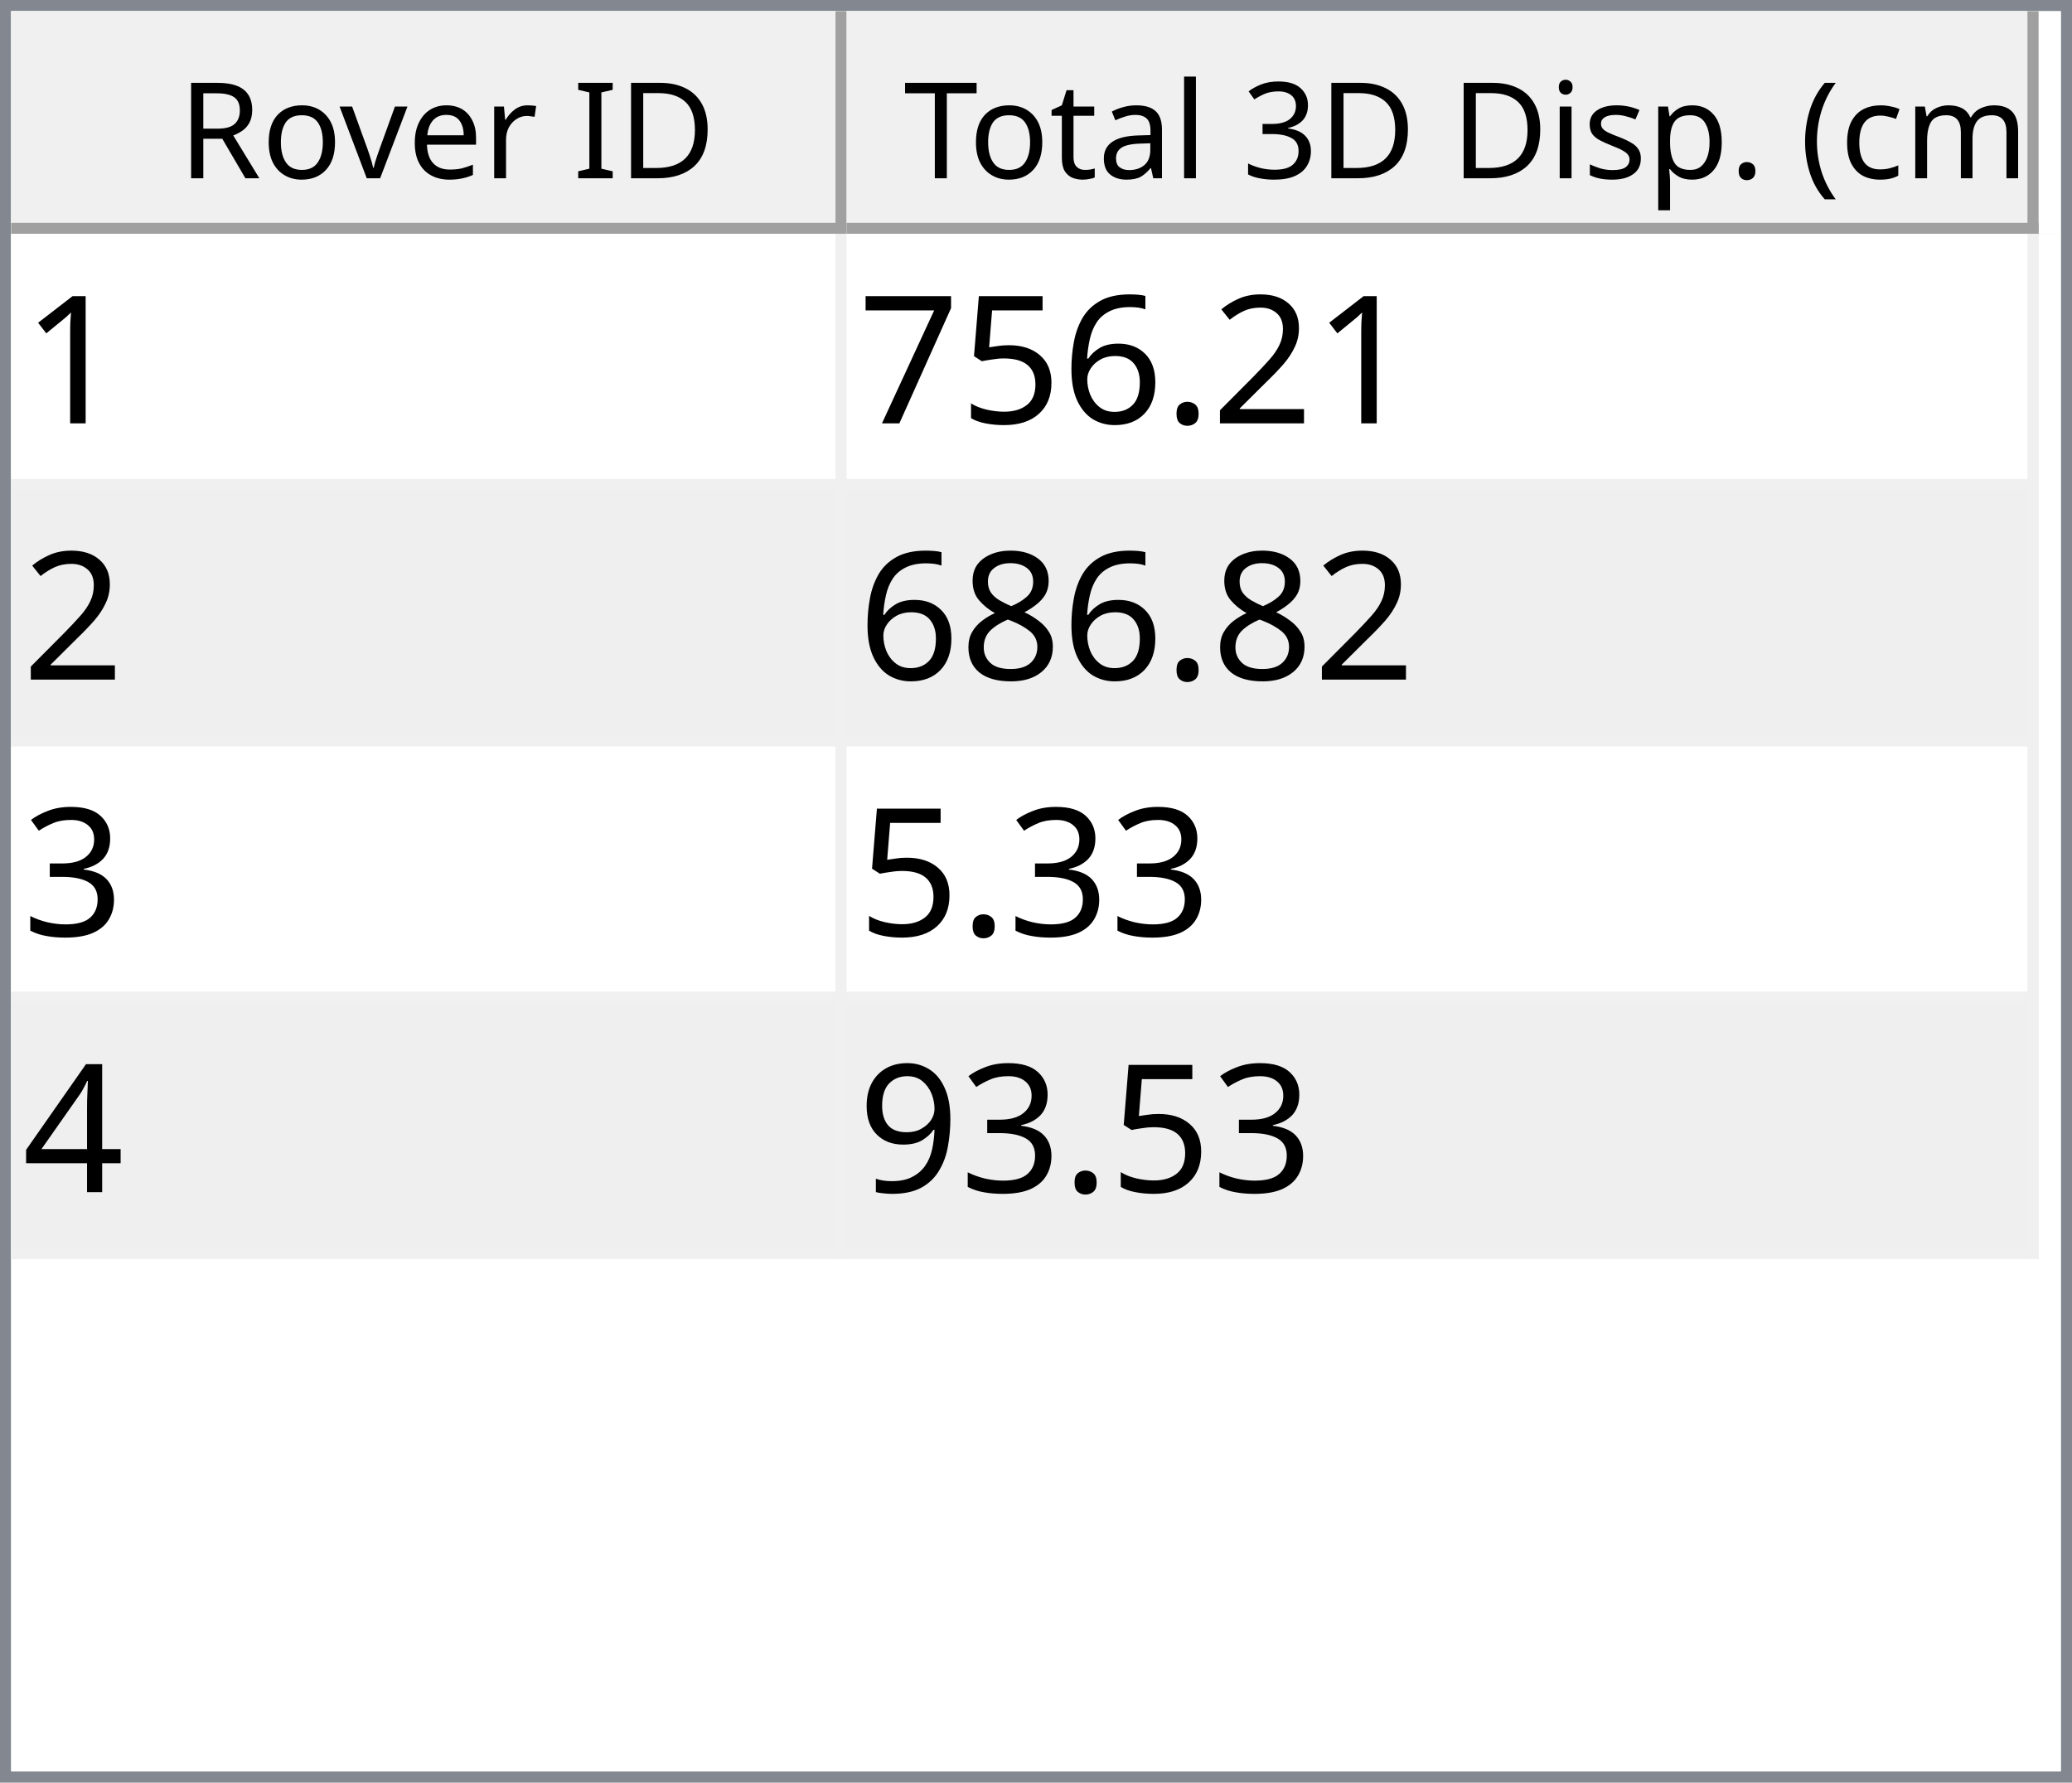
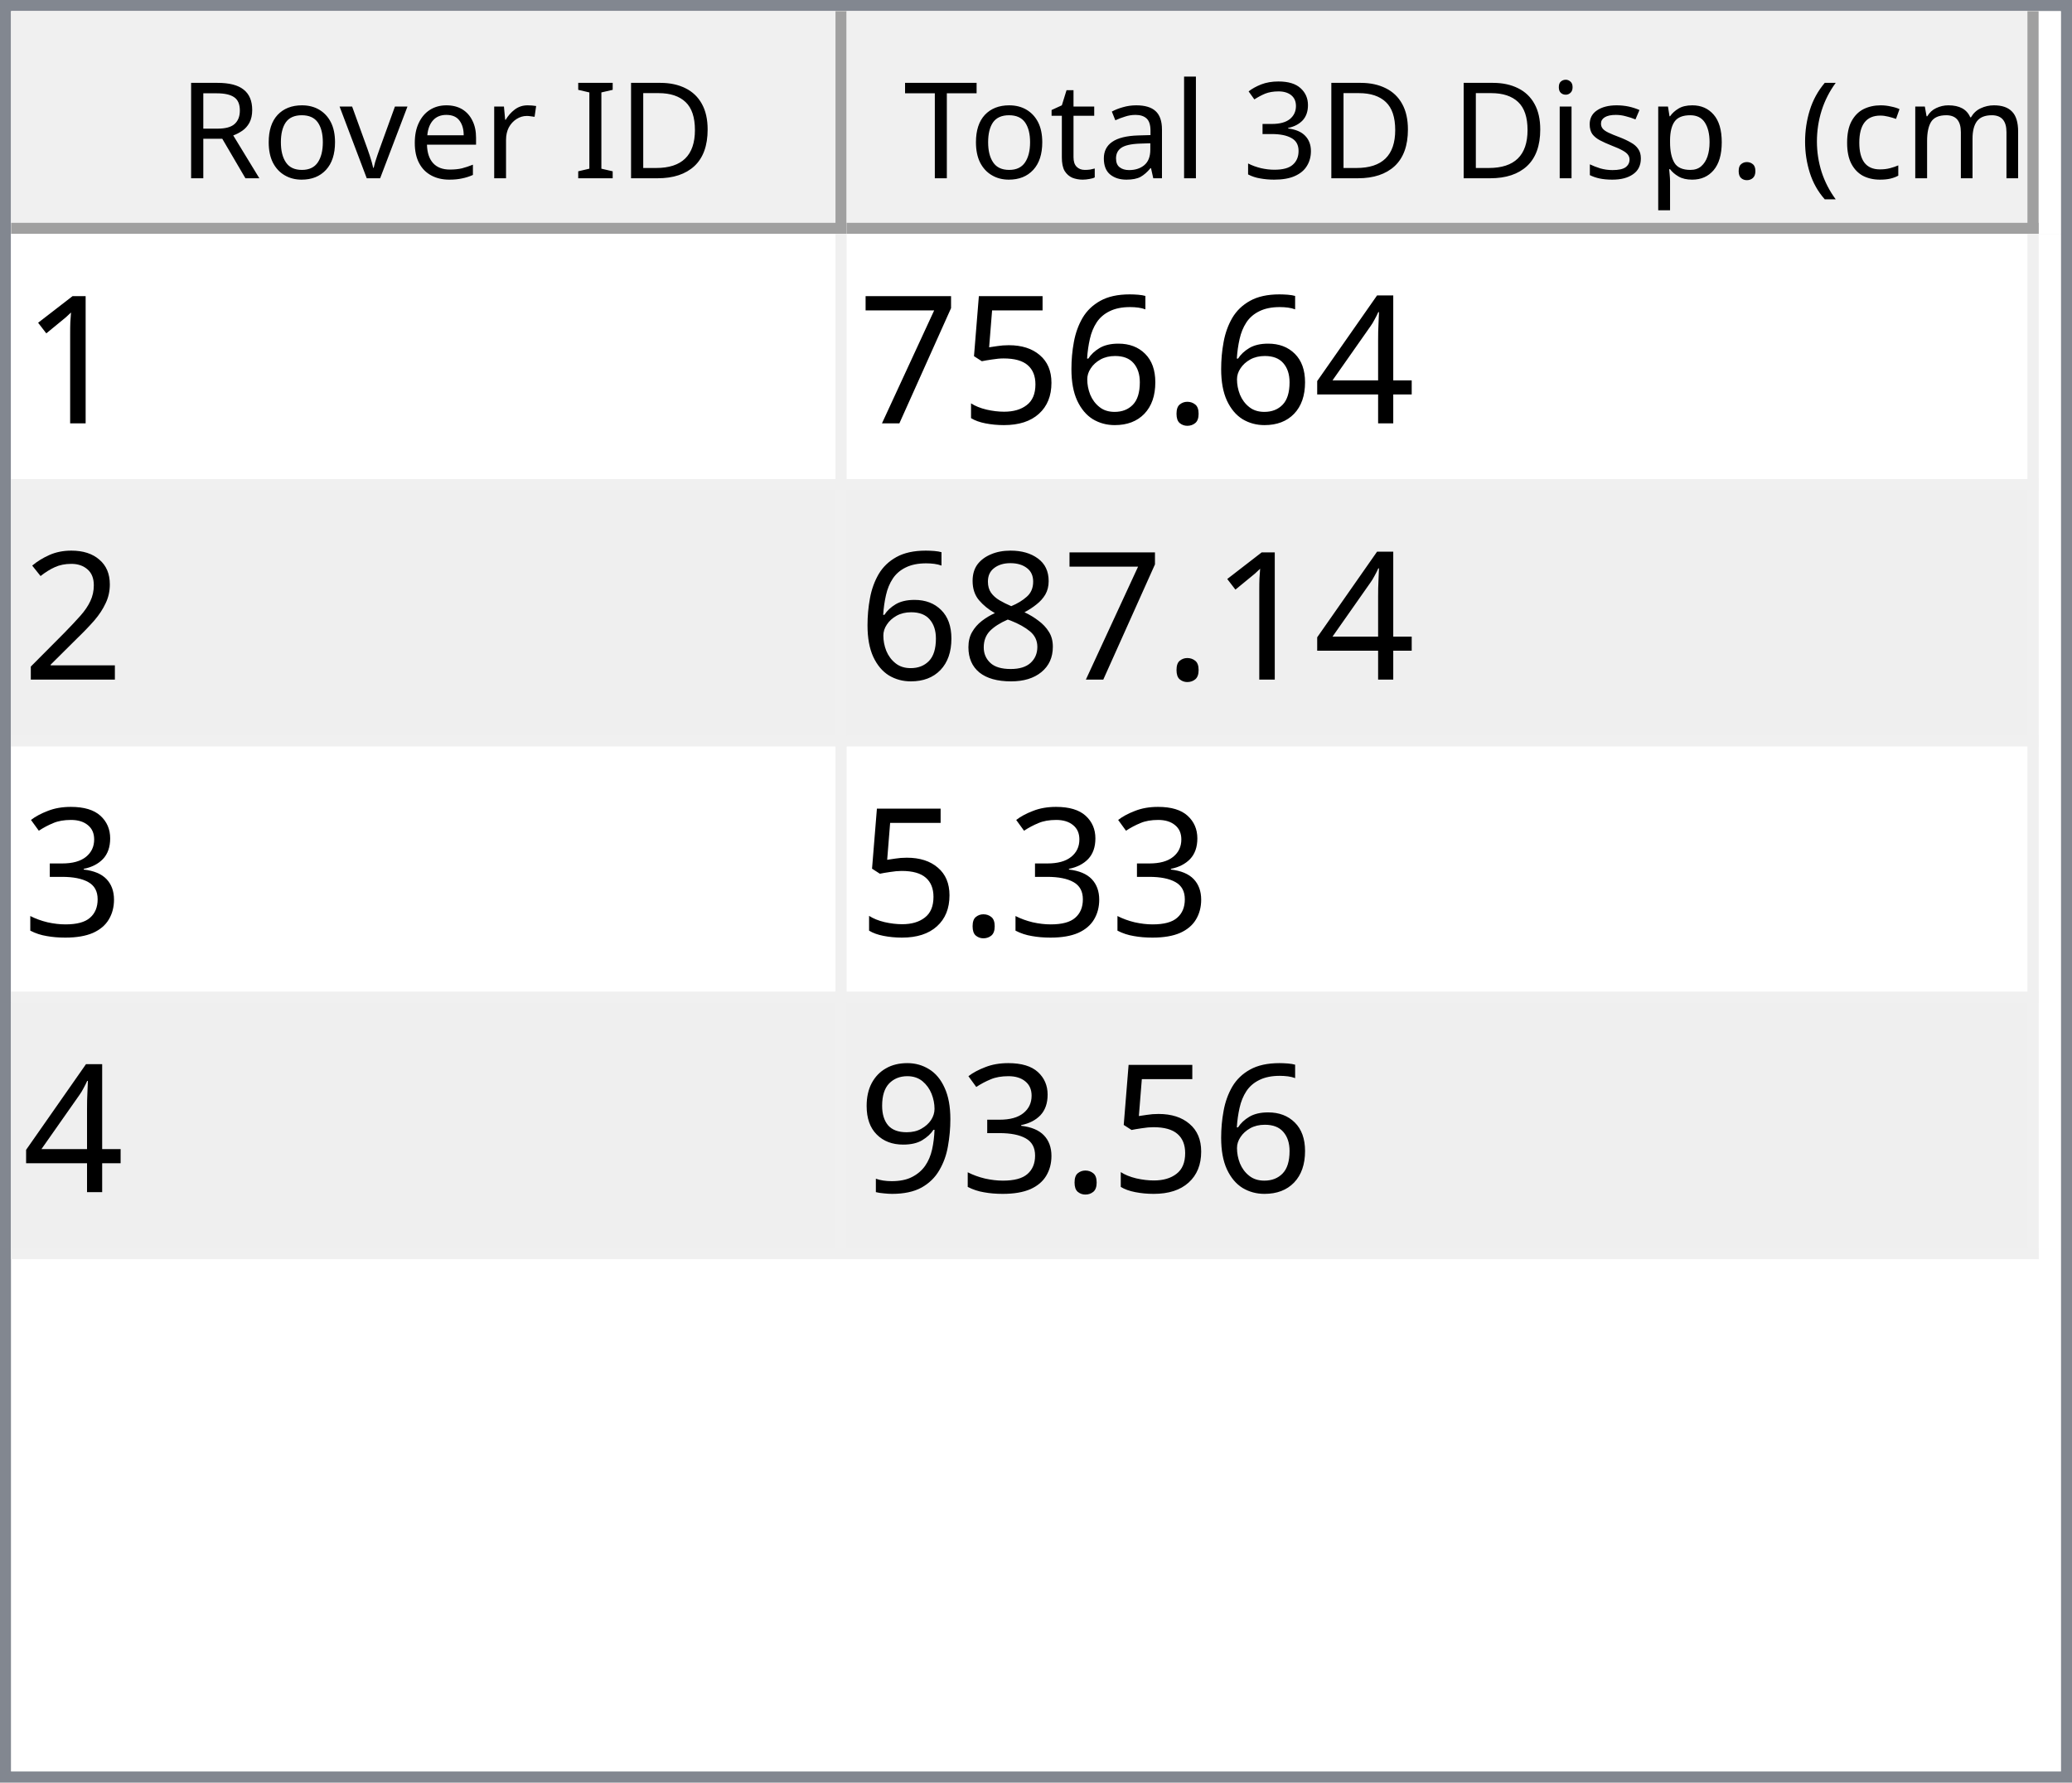
<svg xmlns="http://www.w3.org/2000/svg" style="fill-opacity:1; color-rendering:auto; color-interpolation:auto; text-rendering:auto; stroke:black; stroke-linecap:square; stroke-miterlimit:10; shape-rendering:auto; stroke-opacity:1; fill:black; stroke-dasharray:none; font-weight:normal; stroke-width:1; font-family:'Dialog'; font-style:normal; stroke-linejoin:miter; font-size:12px; stroke-dashoffset:0; image-rendering:auto;" width="186" height="160">
  <defs id="genericDefs" />
  <g>
    <defs id="defs1">
      <clipPath clipPathUnits="userSpaceOnUse" id="clipPath1">
        <path d="M0 0 L186 0 L186 160 L0 160 L0 0 Z" />
      </clipPath>
      <clipPath clipPathUnits="userSpaceOnUse" id="clipPath2">
        <path d="M0 0 L0 160 L186 160 L186 0 Z" />
      </clipPath>
      <clipPath clipPathUnits="userSpaceOnUse" id="clipPath3">
        <path d="M0 0 L0 20 L184 20 L184 0 Z" />
      </clipPath>
      <clipPath clipPathUnits="userSpaceOnUse" id="clipPath4">
        <path d="M0 0 L0 20 L75 20 L75 0 Z" />
      </clipPath>
      <clipPath clipPathUnits="userSpaceOnUse" id="clipPath5">
        <path d="M1 1 L1 19 L74 19 L74 1 Z" />
      </clipPath>
      <clipPath clipPathUnits="userSpaceOnUse" id="clipPath6">
        <path d="M0 0 L0 18 L73 18 L73 0 Z" />
      </clipPath>
      <clipPath clipPathUnits="userSpaceOnUse" id="clipPath7">
        <path d="M-0.5 -0.5 L-0.5 19.5 L74.5 19.5 L74.5 -0.5 Z" />
      </clipPath>
      <clipPath clipPathUnits="userSpaceOnUse" id="clipPath8">
        <path d="M0 0 L0 20 L107 20 L107 0 Z" />
      </clipPath>
      <clipPath clipPathUnits="userSpaceOnUse" id="clipPath9">
        <path d="M1 1 L1 19 L106 19 L106 1 Z" />
      </clipPath>
      <clipPath clipPathUnits="userSpaceOnUse" id="clipPath10">
        <path d="M0 0 L0 18 L105 18 L105 0 Z" />
      </clipPath>
      <clipPath clipPathUnits="userSpaceOnUse" id="clipPath11">
        <path d="M-0.5 -0.5 L-0.5 19.5 L106.5 19.5 L106.5 -0.5 Z" />
      </clipPath>
      <clipPath clipPathUnits="userSpaceOnUse" id="clipPath12">
        <path d="M0 0 L0 138 L184 138 L184 0 Z" />
      </clipPath>
      <clipPath clipPathUnits="userSpaceOnUse" id="clipPath13">
        <path d="M0 0 L0 92 L182 92 L182 0 Z" />
      </clipPath>
      <clipPath clipPathUnits="userSpaceOnUse" id="clipPath14">
        <path d="M-0.5 -0.5 L-0.5 91.5 L181.5 91.5 L181.5 -0.5 Z" />
      </clipPath>
      <clipPath clipPathUnits="userSpaceOnUse" id="clipPath15">
        <path d="M0 0 L0 22 L74 22 L74 0 Z" />
      </clipPath>
      <clipPath clipPathUnits="userSpaceOnUse" id="clipPath16">
        <path d="M0 0 L0 22 L106 22 L106 0 Z" />
      </clipPath>
      <font horiz-adv-x="64.551" id="font1">
        <font-face ascent="107.91" descent="25.098" units-per-em="100" style="font-style:normal; font-family:Segoe UI; font-weight:normal;" />
        <missing-glyph horiz-adv-x="64.551" d="M8.109 0 L8.109 68.266 L56.453 68.266 L56.453 0 L8.109 0 ZM15.328 7.234 L49.219 7.234 L49.219 61.031 L15.328 61.031 L15.328 7.234 Z" />
        <glyph unicode="D" horiz-adv-x="70.117" d="M9.188 0 L9.188 70.016 L28.516 70.016 Q65.531 70.016 65.531 35.891 Q65.531 19.672 55.25 9.836 Q44.969 0 27.734 0 L9.188 0 ZM17.391 62.594 L17.391 7.422 L27.828 7.422 Q41.609 7.422 49.273 14.797 Q56.938 22.172 56.938 35.688 Q56.938 62.594 28.328 62.594 L17.391 62.594 Z" />
        <glyph unicode="I" horiz-adv-x="26.611" d="M17.391 0 L9.188 0 L9.188 70.016 L17.391 70.016 L17.391 0 Z" />
        <glyph unicode=" " horiz-adv-x="27.393" d="" />
        <glyph unicode="r" horiz-adv-x="34.766" d="M34.188 41.891 Q32.078 43.5 28.125 43.5 Q23 43.5 19.555 38.672 Q16.109 33.844 16.109 25.484 L16.109 0 L8.109 0 L8.109 50 L16.109 50 L16.109 39.703 L16.312 39.703 Q18.016 44.969 21.531 47.922 Q25.047 50.875 29.391 50.875 Q32.516 50.875 34.188 50.203 L34.188 41.891 Z" />
        <glyph unicode="e" horiz-adv-x="52.295" d="M48.297 23 L12.984 23 Q13.188 14.656 17.484 10.109 Q21.781 5.562 29.297 5.562 Q37.75 5.562 44.828 11.141 L44.828 3.609 Q38.234 -1.172 27.391 -1.172 Q16.797 -1.172 10.742 5.641 Q4.688 12.453 4.688 24.812 Q4.688 36.469 11.305 43.82 Q17.922 51.172 27.734 51.172 Q37.547 51.172 42.922 44.828 Q48.297 38.484 48.297 27.203 L48.297 23 ZM40.094 29.781 Q40.047 36.719 36.75 40.578 Q33.453 44.438 27.594 44.438 Q21.922 44.438 17.969 40.383 Q14.016 36.328 13.094 29.781 L40.094 29.781 Z" />
        <glyph unicode="v" horiz-adv-x="47.9" d="M47.406 50 L27.484 0 L19.625 0 L0.688 50 L9.469 50 L22.172 13.672 Q23.578 9.672 23.922 6.688 L24.125 6.688 Q24.609 10.453 25.688 13.484 L38.969 50 L47.406 50 Z" />
        <glyph unicode="o" horiz-adv-x="58.594" d="M29 -1.172 Q17.922 -1.172 11.305 5.836 Q4.688 12.844 4.688 24.422 Q4.688 37.016 11.57 44.094 Q18.453 51.172 30.172 51.172 Q41.359 51.172 47.633 44.289 Q53.906 37.406 53.906 25.203 Q53.906 13.234 47.141 6.031 Q40.375 -1.172 29 -1.172 ZM29.594 44.438 Q21.875 44.438 17.383 39.188 Q12.891 33.938 12.891 24.703 Q12.891 15.828 17.43 10.695 Q21.969 5.562 29.594 5.562 Q37.359 5.562 41.531 10.594 Q45.703 15.625 45.703 24.906 Q45.703 34.281 41.531 39.359 Q37.359 44.438 29.594 44.438 Z" />
        <glyph unicode="R" horiz-adv-x="59.814" d="M59.375 0 L49.609 0 L37.891 19.625 Q36.281 22.359 34.766 24.289 Q33.25 26.219 31.664 27.438 Q30.078 28.656 28.25 29.219 Q26.422 29.781 24.125 29.781 L17.391 29.781 L17.391 0 L9.188 0 L9.188 70.016 L30.078 70.016 Q34.672 70.016 38.555 68.867 Q42.438 67.719 45.289 65.375 Q48.141 63.031 49.758 59.547 Q51.375 56.062 51.375 51.375 Q51.375 47.703 50.273 44.656 Q49.172 41.609 47.148 39.211 Q45.125 36.812 42.266 35.133 Q39.406 33.453 35.844 32.516 L35.844 32.328 Q37.594 31.547 38.891 30.547 Q40.188 29.547 41.359 28.18 Q42.531 26.812 43.68 25.078 Q44.828 23.344 46.234 21.047 L59.375 0 ZM17.391 62.594 L17.391 37.203 L28.516 37.203 Q31.594 37.203 34.203 38.133 Q36.812 39.062 38.719 40.797 Q40.625 42.531 41.703 45.047 Q42.781 47.562 42.781 50.688 Q42.781 56.297 39.141 59.445 Q35.5 62.594 28.609 62.594 L17.391 62.594 Z" />
        <glyph unicode=")" horiz-adv-x="30.176" d="M8.297 -15.922 L1.172 -15.922 Q16.406 2.344 16.406 26.812 Q16.406 51.469 1.078 70.016 L8.297 70.016 Q23.531 52.156 23.531 26.703 Q23.531 1.375 8.297 -15.922 Z" />
        <glyph unicode="m" horiz-adv-x="86.133" d="M79.109 0 L71.094 0 L71.094 28.719 Q71.094 37.016 68.531 40.727 Q65.969 44.438 59.906 44.438 Q54.781 44.438 51.195 39.75 Q47.609 35.062 47.609 28.516 L47.609 0 L39.594 0 L39.594 29.688 Q39.594 44.438 28.219 44.438 Q22.953 44.438 19.531 40.016 Q16.109 35.594 16.109 28.516 L16.109 0 L8.109 0 L8.109 50 L16.109 50 L16.109 42.094 L16.312 42.094 Q21.625 51.172 31.844 51.172 Q36.969 51.172 40.773 48.312 Q44.578 45.453 46 40.828 Q51.562 51.172 62.594 51.172 Q79.109 51.172 79.109 30.812 L79.109 0 Z" />
        <glyph unicode="c" horiz-adv-x="46.191" d="M42.188 2.297 Q36.422 -1.172 28.516 -1.172 Q17.828 -1.172 11.258 5.789 Q4.688 12.75 4.688 23.828 Q4.688 36.188 11.766 43.68 Q18.844 51.172 30.672 51.172 Q37.25 51.172 42.281 48.734 L42.281 40.531 Q36.719 44.438 30.375 44.438 Q22.703 44.438 17.797 38.945 Q12.891 33.453 12.891 24.516 Q12.891 15.719 17.508 10.641 Q22.125 5.562 29.891 5.562 Q36.422 5.562 42.188 9.906 L42.188 2.297 Z" />
        <glyph unicode="(" horiz-adv-x="30.176" d="M29.109 -15.922 L21.969 -15.922 Q6.844 1.375 6.844 26.703 Q6.844 52.156 21.969 70.016 L29.203 70.016 Q13.875 51.469 13.875 26.812 Q13.875 2.344 29.109 -15.922 Z" />
        <glyph unicode="." horiz-adv-x="21.68" d="M10.891 -1.078 Q8.641 -1.078 7.055 0.539 Q5.469 2.156 5.469 4.391 Q5.469 6.641 7.055 8.273 Q8.641 9.906 10.891 9.906 Q13.188 9.906 14.797 8.273 Q16.406 6.641 16.406 4.391 Q16.406 2.156 14.797 0.539 Q13.188 -1.078 10.891 -1.078 Z" />
        <glyph unicode="p" horiz-adv-x="58.789" d="M16.312 7.234 L16.109 7.234 L16.109 -23 L8.109 -23 L8.109 50 L16.109 50 L16.109 41.219 L16.312 41.219 Q22.219 51.172 33.594 51.172 Q43.266 51.172 48.688 44.461 Q54.109 37.75 54.109 26.469 Q54.109 13.922 48 6.375 Q41.891 -1.172 31.297 -1.172 Q21.578 -1.172 16.312 7.234 ZM16.109 27.391 L16.109 20.406 Q16.109 14.203 20.141 9.883 Q24.172 5.562 30.375 5.562 Q37.641 5.562 41.773 11.133 Q45.906 16.703 45.906 26.609 Q45.906 34.969 42.047 39.703 Q38.188 44.438 31.594 44.438 Q24.609 44.438 20.359 39.578 Q16.109 34.719 16.109 27.391 Z" />
        <glyph unicode="s" horiz-adv-x="42.432" d="M5.078 1.812 L5.078 10.406 Q11.625 5.562 19.484 5.562 Q30.031 5.562 30.031 12.594 Q30.031 14.594 29.125 15.992 Q28.219 17.391 26.68 18.461 Q25.141 19.531 23.07 20.383 Q21 21.234 18.609 22.172 Q15.281 23.484 12.766 24.828 Q10.25 26.172 8.57 27.859 Q6.891 29.547 6.031 31.695 Q5.172 33.844 5.172 36.719 Q5.172 40.234 6.789 42.945 Q8.406 45.656 11.086 47.484 Q13.766 49.312 17.211 50.242 Q20.656 51.172 24.312 51.172 Q30.812 51.172 35.938 48.922 L35.938 40.828 Q30.422 44.438 23.25 44.438 Q21 44.438 19.195 43.922 Q17.391 43.406 16.094 42.477 Q14.797 41.547 14.086 40.258 Q13.375 38.969 13.375 37.406 Q13.375 35.453 14.086 34.133 Q14.797 32.812 16.164 31.789 Q17.531 30.766 19.484 29.938 Q21.438 29.109 23.922 28.125 Q27.25 26.859 29.883 25.516 Q32.516 24.172 34.375 22.484 Q36.234 20.797 37.234 18.602 Q38.234 16.406 38.234 13.375 Q38.234 9.672 36.602 6.938 Q34.969 4.203 32.234 2.398 Q29.5 0.594 25.93 -0.289 Q22.359 -1.172 18.453 -1.172 Q10.75 -1.172 5.078 1.812 Z" />
        <glyph unicode="i" horiz-adv-x="24.219" d="M12.203 62.703 Q10.062 62.703 8.547 64.164 Q7.031 65.625 7.031 67.875 Q7.031 70.125 8.547 71.609 Q10.062 73.094 12.203 73.094 Q14.406 73.094 15.945 71.609 Q17.484 70.125 17.484 67.875 Q17.484 65.719 15.945 64.211 Q14.406 62.703 12.203 62.703 ZM16.109 0 L8.109 0 L8.109 50 L16.109 50 L16.109 0 Z" />
        <glyph unicode="3" horiz-adv-x="53.906" d="M46.531 19.828 Q46.531 15.094 44.75 11.211 Q42.969 7.328 39.719 4.57 Q36.469 1.812 31.93 0.297 Q27.391 -1.219 21.922 -1.219 Q11.922 -1.219 6 2.594 L6 11.188 Q13.094 5.609 22.219 5.609 Q25.875 5.609 28.828 6.539 Q31.781 7.469 33.906 9.227 Q36.031 10.984 37.18 13.477 Q38.328 15.969 38.328 19.094 Q38.328 32.812 18.797 32.812 L12.984 32.812 L12.984 39.594 L18.5 39.594 Q35.797 39.594 35.797 52.484 Q35.797 64.406 22.609 64.406 Q15.188 64.406 8.688 59.422 L8.688 67.188 Q15.375 71.188 24.609 71.188 Q29 71.188 32.57 69.969 Q36.141 68.75 38.68 66.555 Q41.219 64.359 42.609 61.281 Q44 58.203 44 54.5 Q44 40.672 30.031 36.719 L30.031 36.531 Q33.594 36.141 36.625 34.797 Q39.656 33.453 41.852 31.305 Q44.047 29.156 45.289 26.25 Q46.531 23.344 46.531 19.828 Z" />
        <glyph unicode="l" horiz-adv-x="24.219" d="M16.109 0 L8.109 0 L8.109 74.031 L16.109 74.031 L16.109 0 Z" />
        <glyph unicode="a" horiz-adv-x="50.879" d="M43.891 0 L35.891 0 L35.891 7.812 L35.688 7.812 Q30.469 -1.172 20.312 -1.172 Q12.844 -1.172 8.617 2.781 Q4.391 6.734 4.391 13.281 Q4.391 27.297 20.906 29.594 L35.891 31.688 Q35.891 44.438 25.594 44.438 Q16.547 44.438 9.281 38.281 L9.281 46.484 Q16.656 51.172 26.266 51.172 Q43.891 51.172 43.891 32.516 L43.891 0 ZM35.891 25.297 L23.828 23.641 Q18.266 22.859 15.43 20.875 Q12.594 18.891 12.594 13.875 Q12.594 10.203 15.211 7.883 Q17.828 5.562 22.172 5.562 Q28.125 5.562 32.008 9.742 Q35.891 13.922 35.891 20.312 L35.891 25.297 Z" />
        <glyph unicode="t" horiz-adv-x="33.887" d="M31.297 0.484 Q28.469 -1.078 23.828 -1.078 Q10.688 -1.078 10.688 13.578 L10.688 43.172 L2.094 43.172 L2.094 50 L10.688 50 L10.688 62.203 L18.703 64.797 L18.703 50 L31.297 50 L31.297 43.172 L18.703 43.172 L18.703 14.984 Q18.703 9.969 20.414 7.82 Q22.125 5.672 26.078 5.672 Q29.109 5.672 31.297 7.328 L31.297 0.484 Z" />
        <glyph unicode="T" horiz-adv-x="52.393" d="M50.594 62.594 L30.375 62.594 L30.375 0 L22.172 0 L22.172 62.594 L2 62.594 L2 70.016 L50.594 70.016 L50.594 62.594 Z" />
      </font>
      <font horiz-adv-x="75.0" id="font2">
        <font-face ascent="100.537" descent="21.973" units-per-em="100" style="font-style:normal; font-family:sans-serif; font-weight:normal;" />
        <missing-glyph horiz-adv-x="75.0" d="M12.5 0 L12.5 62.5 L62.5 62.5 L62.5 0 L12.5 0 ZM14.062 1.562 L60.938 1.562 L60.938 60.938 L14.062 60.938 L14.062 1.562 Z" />
        <glyph unicode="1" horiz-adv-x="55.615" d="M37.25 0 L28.469 0 L28.469 56 Q25.297 52.984 20.141 49.953 Q14.984 46.922 10.891 45.406 L10.891 53.906 Q18.266 57.375 23.781 62.305 Q29.297 67.234 31.594 71.875 L37.25 71.875 L37.25 0 Z" />
-         <glyph unicode="2" horiz-adv-x="55.615" d="M50.344 8.453 L50.344 0 L3.031 0 Q2.938 3.172 4.047 6.109 Q5.859 10.938 9.836 15.625 Q13.812 20.312 21.344 26.469 Q33.016 36.031 37.117 41.625 Q41.219 47.219 41.219 52.203 Q41.219 57.422 37.477 61.008 Q33.734 64.594 27.734 64.594 Q21.391 64.594 17.578 60.789 Q13.766 56.984 13.719 50.25 L4.688 51.172 Q5.609 61.281 11.664 66.578 Q17.719 71.875 27.938 71.875 Q38.234 71.875 44.242 66.164 Q50.25 60.453 50.25 52 Q50.25 47.703 48.492 43.555 Q46.734 39.406 42.656 34.812 Q38.578 30.219 29.109 22.219 Q21.188 15.578 18.945 13.211 Q16.703 10.844 15.234 8.453 L50.344 8.453 Z" />
+         <glyph unicode="4" horiz-adv-x="55.615" d="M32.328 0 L32.328 17.141 L1.266 17.141 L1.266 25.203 L33.938 71.578 L41.109 71.578 L41.109 25.203 L50.781 25.203 L50.781 17.141 L41.109 17.141 L41.109 0 L32.328 0 ZM32.328 25.203 L32.328 57.469 L9.906 25.203 L32.328 25.203 Z" />
        <glyph unicode="." horiz-adv-x="27.783" d="M9.078 0 L9.078 10.016 L19.094 10.016 L19.094 0 L9.078 0 Z" />
        <glyph unicode="6" horiz-adv-x="55.615" d="M49.75 54.047 L41.016 53.375 Q39.844 58.547 37.703 60.891 Q34.125 64.656 28.906 64.656 Q24.703 64.656 21.531 62.312 Q17.391 59.281 14.992 53.469 Q12.594 47.656 12.5 36.922 Q15.672 41.75 20.266 44.094 Q24.859 46.438 29.891 46.438 Q38.672 46.438 44.852 39.969 Q51.031 33.5 51.031 23.25 Q51.031 16.5 48.125 10.719 Q45.219 4.938 40.141 1.859 Q35.062 -1.219 28.609 -1.219 Q17.625 -1.219 10.695 6.859 Q3.766 14.938 3.766 33.5 Q3.766 54.25 11.422 63.672 Q18.109 71.875 29.438 71.875 Q37.891 71.875 43.289 67.141 Q48.688 62.406 49.75 54.047 ZM13.875 23.188 Q13.875 18.656 15.797 14.508 Q17.719 10.359 21.188 8.18 Q24.656 6 28.469 6 Q34.031 6 38.039 10.492 Q42.047 14.984 42.047 22.703 Q42.047 30.125 38.086 34.398 Q34.125 38.672 28.125 38.672 Q22.172 38.672 18.023 34.398 Q13.875 30.125 13.875 23.188 Z" />
        <glyph unicode="5" horiz-adv-x="55.615" d="M4.156 18.75 L13.375 19.531 Q14.406 12.797 18.141 9.398 Q21.875 6 27.156 6 Q33.5 6 37.891 10.789 Q42.281 15.578 42.281 23.484 Q42.281 31 38.062 35.352 Q33.844 39.703 27 39.703 Q22.75 39.703 19.336 37.773 Q15.922 35.844 13.969 32.766 L5.719 33.844 L12.641 70.609 L48.25 70.609 L48.25 62.203 L19.672 62.203 L15.828 42.969 Q22.266 47.469 29.344 47.469 Q38.719 47.469 45.164 40.969 Q51.609 34.469 51.609 24.266 Q51.609 14.547 45.953 7.469 Q39.062 -1.219 27.156 -1.219 Q17.391 -1.219 11.211 4.25 Q5.031 9.719 4.156 18.75 Z" />
        <glyph unicode="7" horiz-adv-x="55.615" d="M4.734 62.203 L4.734 70.656 L51.078 70.656 L51.078 63.812 Q44.234 56.547 37.523 44.484 Q30.812 32.422 27.156 19.672 Q24.516 10.688 23.781 0 L14.75 0 Q14.891 8.453 18.062 20.414 Q21.234 32.375 27.172 43.484 Q33.109 54.594 39.797 62.203 L4.734 62.203 Z" />
+         <glyph unicode="2" horiz-adv-x="55.615" d="M50.344 8.453 L50.344 0 L3.031 0 Q2.938 3.172 4.047 6.109 Q5.859 10.938 9.836 15.625 Q13.812 20.312 21.344 26.469 Q33.016 36.031 37.117 41.625 Q41.219 47.219 41.219 52.203 Q41.219 57.422 37.477 61.008 Q33.734 64.594 27.734 64.594 Q21.391 64.594 17.578 60.789 Q13.766 56.984 13.719 50.25 L4.688 51.172 Q5.609 61.281 11.664 66.578 Q17.719 71.875 27.938 71.875 Q38.234 71.875 44.242 66.164 Q50.25 60.453 50.25 52 Q50.25 47.703 48.492 43.555 Q46.734 39.406 42.656 34.812 Q38.578 30.219 29.109 22.219 Q21.188 15.578 18.945 13.211 Q16.703 10.844 15.234 8.453 L50.344 8.453 Z" />
        <glyph unicode="8" horiz-adv-x="55.615" d="M17.672 38.812 Q12.203 40.828 9.57 44.539 Q6.938 48.25 6.938 53.422 Q6.938 61.234 12.555 66.555 Q18.172 71.875 27.484 71.875 Q36.859 71.875 42.578 66.43 Q48.297 60.984 48.297 53.172 Q48.297 48.188 45.68 44.508 Q43.062 40.828 37.75 38.812 Q44.344 36.672 47.781 31.883 Q51.219 27.094 51.219 20.453 Q51.219 11.281 44.727 5.031 Q38.234 -1.219 27.641 -1.219 Q17.047 -1.219 10.547 5.055 Q4.047 11.328 4.047 20.703 Q4.047 27.688 7.594 32.398 Q11.141 37.109 17.672 38.812 ZM15.922 53.719 Q15.922 48.641 19.195 45.414 Q22.469 42.188 27.688 42.188 Q32.766 42.188 36.016 45.383 Q39.266 48.578 39.266 53.219 Q39.266 58.062 35.914 61.359 Q32.562 64.656 27.594 64.656 Q22.562 64.656 19.242 61.43 Q15.922 58.203 15.922 53.719 ZM13.094 20.656 Q13.094 16.891 14.875 13.375 Q16.656 9.859 20.172 7.93 Q23.688 6 27.734 6 Q34.031 6 38.133 10.055 Q42.234 14.109 42.234 20.359 Q42.234 26.703 38.016 30.859 Q33.797 35.016 27.438 35.016 Q21.234 35.016 17.164 30.914 Q13.094 26.812 13.094 20.656 Z" />
        <glyph unicode="3" horiz-adv-x="55.615" d="M4.203 18.891 L12.984 20.062 Q14.5 12.594 18.141 9.297 Q21.781 6 27 6 Q33.203 6 37.477 10.297 Q41.75 14.594 41.75 20.953 Q41.75 27 37.797 30.93 Q33.844 34.859 27.734 34.859 Q25.25 34.859 21.531 33.891 L22.516 41.609 Q23.391 41.5 23.922 41.5 Q29.547 41.5 34.039 44.43 Q38.531 47.359 38.531 53.469 Q38.531 58.297 35.258 61.477 Q31.984 64.656 26.812 64.656 Q21.688 64.656 18.266 61.43 Q14.844 58.203 13.875 51.766 L5.078 53.328 Q6.688 62.156 12.398 67.016 Q18.109 71.875 26.609 71.875 Q32.469 71.875 37.398 69.359 Q42.328 66.844 44.945 62.5 Q47.562 58.156 47.562 53.266 Q47.562 48.641 45.07 44.828 Q42.578 41.016 37.703 38.766 Q44.047 37.312 47.562 32.695 Q51.078 28.078 51.078 21.141 Q51.078 11.766 44.242 5.25 Q37.406 -1.266 26.953 -1.266 Q17.531 -1.266 11.305 4.352 Q5.078 9.969 4.203 18.891 Z" />
-         <glyph unicode="4" horiz-adv-x="55.615" d="M32.328 0 L32.328 17.141 L1.266 17.141 L1.266 25.203 L33.938 71.578 L41.109 71.578 L41.109 25.203 L50.781 25.203 L50.781 17.141 L41.109 17.141 L41.109 0 L32.328 0 ZM32.328 25.203 L32.328 57.469 L9.906 25.203 L32.328 25.203 Z" />
        <glyph unicode="9" horiz-adv-x="55.615" d="M5.469 16.547 L13.922 17.328 Q14.984 11.375 18.016 8.688 Q21.047 6 25.781 6 Q29.828 6 32.883 7.859 Q35.938 9.719 37.891 12.82 Q39.844 15.922 41.164 21.195 Q42.484 26.469 42.484 31.938 Q42.484 32.516 42.438 33.688 Q39.797 29.5 35.234 26.883 Q30.672 24.266 25.344 24.266 Q16.453 24.266 10.305 30.711 Q4.156 37.156 4.156 47.703 Q4.156 58.594 10.578 65.234 Q17 71.875 26.656 71.875 Q33.641 71.875 39.43 68.117 Q45.219 64.359 48.219 57.398 Q51.219 50.438 51.219 37.25 Q51.219 23.531 48.242 15.406 Q45.266 7.281 39.383 3.031 Q33.5 -1.219 25.594 -1.219 Q17.188 -1.219 11.867 3.445 Q6.547 8.109 5.469 16.547 ZM41.453 48.141 Q41.453 55.719 37.43 60.156 Q33.406 64.594 27.734 64.594 Q21.875 64.594 17.531 59.812 Q13.188 55.031 13.188 47.406 Q13.188 40.578 17.312 36.305 Q21.438 32.031 27.484 32.031 Q33.594 32.031 37.523 36.305 Q41.453 40.578 41.453 48.141 Z" />
      </font>
    </defs>
    <g style="fill:white; stroke:white;">
      <rect x="0" y="0" width="186" style="clip-path:url(#clipPath1); stroke:none;" height="160" />
    </g>
    <g style="fill:white; text-rendering:optimizeSpeed; color-rendering:optimizeSpeed; image-rendering:optimizeSpeed; shape-rendering:crispEdges; stroke:white; color-interpolation:sRGB;">
      <rect x="0" width="186" height="160" y="0" style="stroke:none;" />
      <path style="stroke:none;" d="M0 160 L186 160 L186 0 L0 0 Z" />
    </g>
    <g style="fill:rgb(240,240,240); font-family:'Segoe UI'; stroke:rgb(240,240,240);">
      <rect x="0" y="0" width="186" style="clip-path:url(#clipPath2); stroke:none;" height="160" />
    </g>
    <g style="fill:rgb(130,135,144); font-family:'Segoe UI'; stroke:rgb(130,135,144);">
      <path d="M0 0 L186 0 L186 160 L0 160 L0 0 ZM1 1 L185 1 L185 159 L1 159 L1 1 Z" style="fill-rule:evenodd; clip-path:url(#clipPath2); stroke:none;" />
    </g>
    <g style="fill:white; font-family:'Segoe UI'; stroke:white;" transform="translate(1,1)">
      <rect x="0" y="0" width="184" style="clip-path:url(#clipPath3); stroke:none;" height="20" />
    </g>
    <g style="fill:rgb(240,240,240); font-family:'Segoe UI'; stroke:rgb(240,240,240);" transform="translate(1,1)">
      <rect x="0" y="0" width="75" style="clip-path:url(#clipPath4); stroke:none;" height="20" />
    </g>
    <g style="font-family:'Segoe UI';" transform="translate(2,2)">
      <text x="14" xml:space="preserve" y="14" style="clip-path:url(#clipPath6); stroke:none;">Rover ID</text>
    </g>
    <g style="fill:rgb(160,160,160); font-family:'Segoe UI'; stroke:rgb(160,160,160); stroke-linejoin:bevel;" transform="translate(1.5,1.5)">
      <line x1="74" x2="74" y1="0" style="fill:none; clip-path:url(#clipPath7);" y2="19" />
    </g>
    <g style="fill:rgb(160,160,160); font-family:'Segoe UI'; stroke:rgb(160,160,160); stroke-linejoin:bevel;" transform="matrix(1,0,0,1,1,1) translate(0.5,0.5)">
      <line x1="0" x2="74" y1="19" style="fill:none; clip-path:url(#clipPath7);" y2="19" />
    </g>
    <g style="fill:rgb(240,240,240); font-family:'Segoe UI'; stroke:rgb(240,240,240);" transform="translate(76,1)">
      <rect x="0" y="0" width="107" style="clip-path:url(#clipPath8); stroke:none;" height="20" />
    </g>
    <g style="font-family:'Segoe UI';" transform="translate(77,2)">
      <text x="1" xml:space="preserve" y="14" style="clip-path:url(#clipPath10); stroke:none;"> Total 3D Disp. (cm)</text>
    </g>
    <g style="fill:rgb(160,160,160); font-family:'Segoe UI'; stroke:rgb(160,160,160); stroke-linejoin:bevel;" transform="translate(76.5,1.5)">
      <line x1="106" x2="106" y1="0" style="fill:none; clip-path:url(#clipPath11);" y2="19" />
    </g>
    <g style="fill:rgb(160,160,160); font-family:'Segoe UI'; stroke:rgb(160,160,160); stroke-linejoin:bevel;" transform="matrix(1,0,0,1,76,1) translate(0.5,0.5)">
      <line x1="0" x2="106" y1="19" style="fill:none; clip-path:url(#clipPath11);" y2="19" />
    </g>
    <g style="fill:white; font-family:'Segoe UI'; stroke:white;" transform="translate(1,21)">
      <rect x="0" y="0" width="184" style="clip-path:url(#clipPath12); stroke:none;" height="138" />
    </g>
    <g style="fill:rgb(240,240,240); font-size:16px; font-family:sans-serif; stroke:rgb(240,240,240);" transform="translate(1,21)">
      <rect x="0" y="0" width="182" style="clip-path:url(#clipPath13); stroke:none;" height="92" />
      <line transform="translate(0.5,0.5)" x1="0" x2="181" y1="22" style="clip-path:url(#clipPath14); fill:none; stroke-linejoin:bevel;" y2="22" />
    </g>
    <g transform="matrix(1,0,0,1,1,21) translate(0.5,0.5)" style="fill:rgb(240,240,240); font-size:16px; font-family:sans-serif; stroke:rgb(240,240,240); stroke-linejoin:bevel;">
      <line x1="0" x2="181" y1="45" style="fill:none; clip-path:url(#clipPath14);" y2="45" />
    </g>
    <g transform="matrix(1,0,0,1,1,21) translate(0.5,0.5)" style="fill:rgb(240,240,240); font-size:16px; font-family:sans-serif; stroke:rgb(240,240,240); stroke-linejoin:bevel;">
      <line x1="0" x2="181" y1="68" style="fill:none; clip-path:url(#clipPath14);" y2="68" />
    </g>
    <g transform="matrix(1,0,0,1,1,21) translate(0.5,0.5)" style="fill:rgb(240,240,240); font-size:16px; font-family:sans-serif; stroke:rgb(240,240,240); stroke-linejoin:bevel;">
      <line x1="0" x2="181" y1="91" style="fill:none; clip-path:url(#clipPath14);" y2="91" />
    </g>
    <g transform="matrix(1,0,0,1,1,21) translate(0.5,0.5)" style="fill:rgb(240,240,240); font-size:16px; font-family:sans-serif; stroke:rgb(240,240,240); stroke-linejoin:bevel;">
      <line x1="74" x2="74" y1="0" style="fill:none; clip-path:url(#clipPath14);" y2="91" />
    </g>
    <g transform="matrix(1,0,0,1,1,21) translate(0.5,0.5)" style="fill:rgb(240,240,240); font-size:16px; font-family:sans-serif; stroke:rgb(240,240,240); stroke-linejoin:bevel;">
      <line x1="181" x2="181" y1="0" style="fill:none; clip-path:url(#clipPath14);" y2="91" />
    </g>
    <g style="fill:white; font-size:16px; font-family:sans-serif; stroke:white;" transform="matrix(1,0,0,1,1,21)">
      <rect x="0" y="0" width="74" style="clip-path:url(#clipPath15); stroke:none;" height="22" />
      <text x="1" y="17" style="fill:black; clip-path:url(#clipPath15); stroke:none;" xml:space="preserve">1</text>
    </g>
    <g style="fill:white; font-size:16px; font-family:sans-serif; stroke:white;" transform="matrix(1,0,0,1,1,21) translate(75,0)">
      <rect x="0" y="0" width="106" style="clip-path:url(#clipPath16); stroke:none;" height="22" />
-       <text x="1" y="17" style="fill:black; clip-path:url(#clipPath16); stroke:none;" xml:space="preserve">756.21</text>
+       <text x="1" y="17" style="fill:black; clip-path:url(#clipPath16); stroke:none;" xml:space="preserve">756.64</text>
    </g>
    <g style="fill:rgb(239,239,239); font-size:16px; font-family:sans-serif; stroke:rgb(239,239,239);" transform="matrix(1,0,0,1,1,21) translate(0,23)">
      <rect x="0" y="0" width="74" style="clip-path:url(#clipPath15); stroke:none;" height="22" />
      <text x="1" y="17" style="fill:black; clip-path:url(#clipPath15); stroke:none;" xml:space="preserve">2</text>
    </g>
    <g style="fill:rgb(239,239,239); font-size:16px; font-family:sans-serif; stroke:rgb(239,239,239);" transform="matrix(1,0,0,1,1,21) translate(75,23)">
      <rect x="0" y="0" width="106" style="clip-path:url(#clipPath16); stroke:none;" height="22" />
-       <text x="1" y="17" style="fill:black; clip-path:url(#clipPath16); stroke:none;" xml:space="preserve">686.82</text>
+       <text x="1" y="17" style="fill:black; clip-path:url(#clipPath16); stroke:none;" xml:space="preserve">687.14</text>
    </g>
    <g style="fill:white; font-size:16px; font-family:sans-serif; stroke:white;" transform="matrix(1,0,0,1,1,21) translate(0,46)">
      <rect x="0" y="0" width="74" style="clip-path:url(#clipPath15); stroke:none;" height="22" />
      <text x="1" y="17" style="fill:black; clip-path:url(#clipPath15); stroke:none;" xml:space="preserve">3</text>
    </g>
    <g style="fill:white; font-size:16px; font-family:sans-serif; stroke:white;" transform="matrix(1,0,0,1,1,21) translate(75,46)">
      <rect x="0" y="0" width="106" style="clip-path:url(#clipPath16); stroke:none;" height="22" />
      <text x="1" y="17" style="fill:black; clip-path:url(#clipPath16); stroke:none;" xml:space="preserve">5.33</text>
    </g>
    <g style="fill:rgb(239,239,239); font-size:16px; font-family:sans-serif; stroke:rgb(239,239,239);" transform="matrix(1,0,0,1,1,21) translate(0,69)">
      <rect x="0" y="0" width="74" style="clip-path:url(#clipPath15); stroke:none;" height="22" />
      <text x="1" y="17" style="fill:black; clip-path:url(#clipPath15); stroke:none;" xml:space="preserve">4</text>
    </g>
    <g style="fill:rgb(239,239,239); font-size:16px; font-family:sans-serif; stroke:rgb(239,239,239);" transform="matrix(1,0,0,1,1,21) translate(75,69)">
      <rect x="0" y="0" width="106" style="clip-path:url(#clipPath16); stroke:none;" height="22" />
-       <text x="1" y="17" style="fill:black; clip-path:url(#clipPath16); stroke:none;" xml:space="preserve">93.53</text>
+       <text x="1" y="17" style="fill:black; clip-path:url(#clipPath16); stroke:none;" xml:space="preserve">93.56</text>
    </g>
  </g>
</svg>
